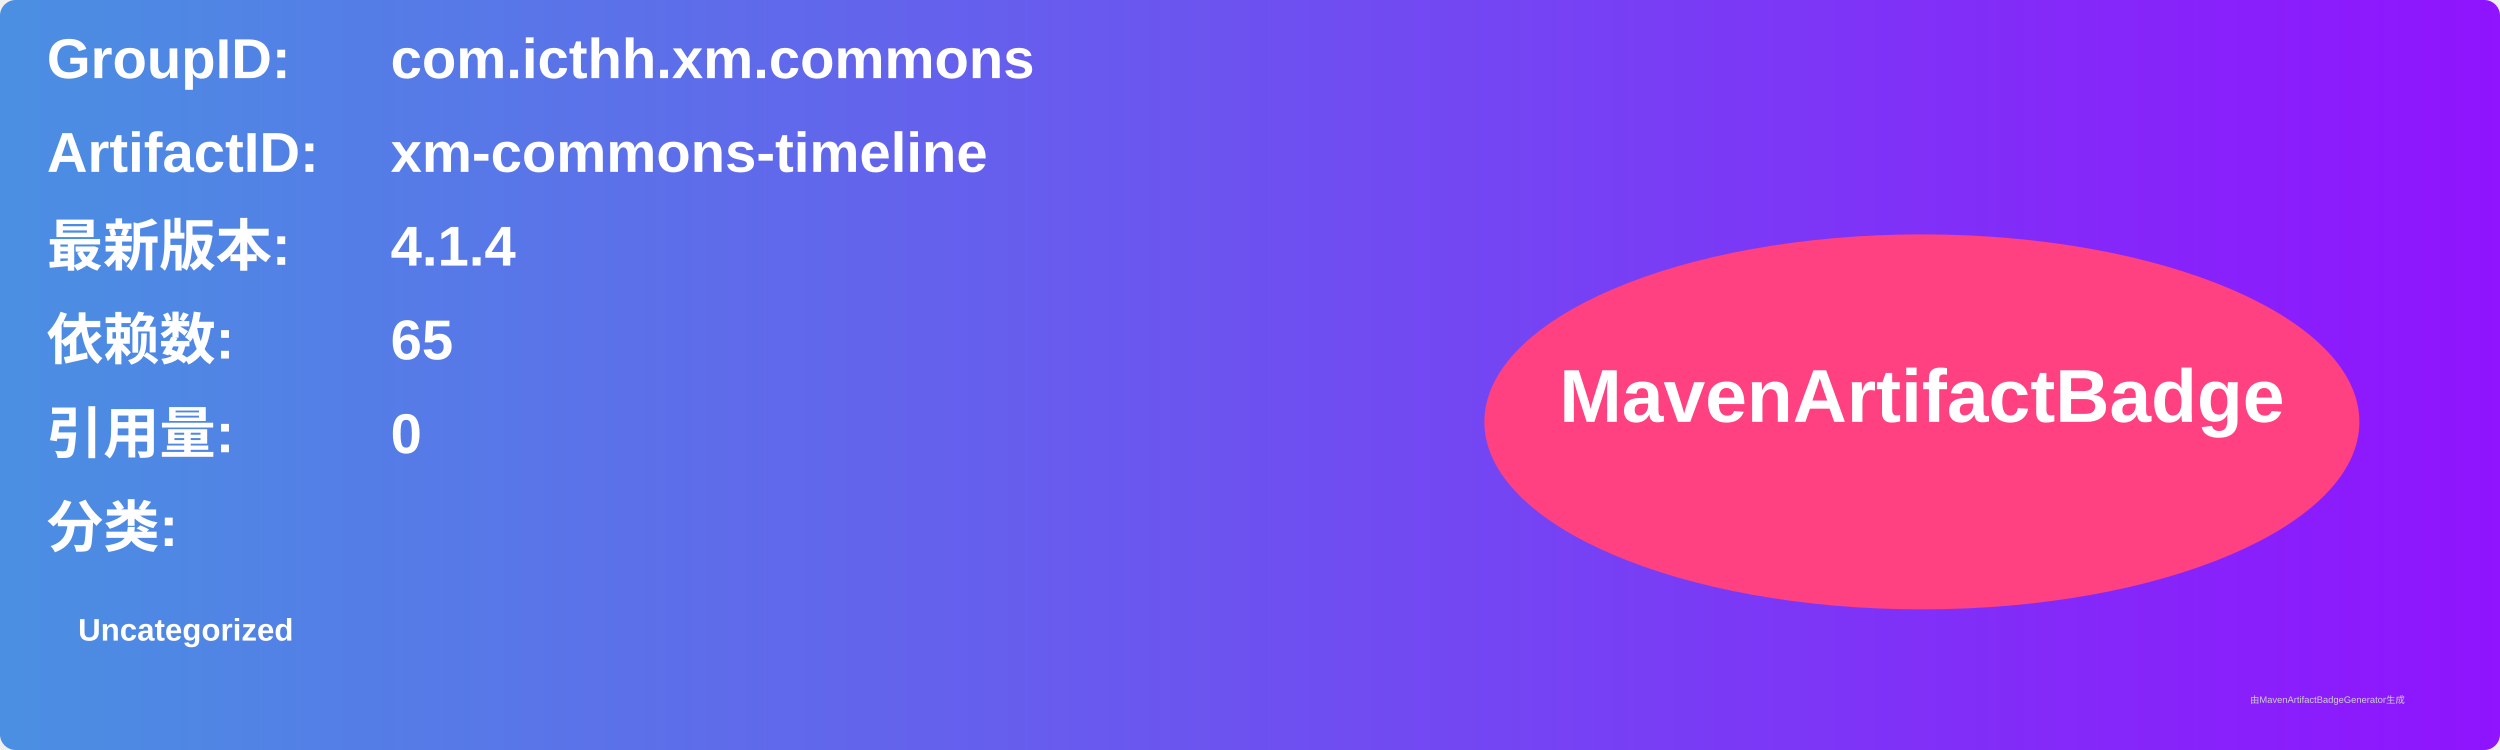
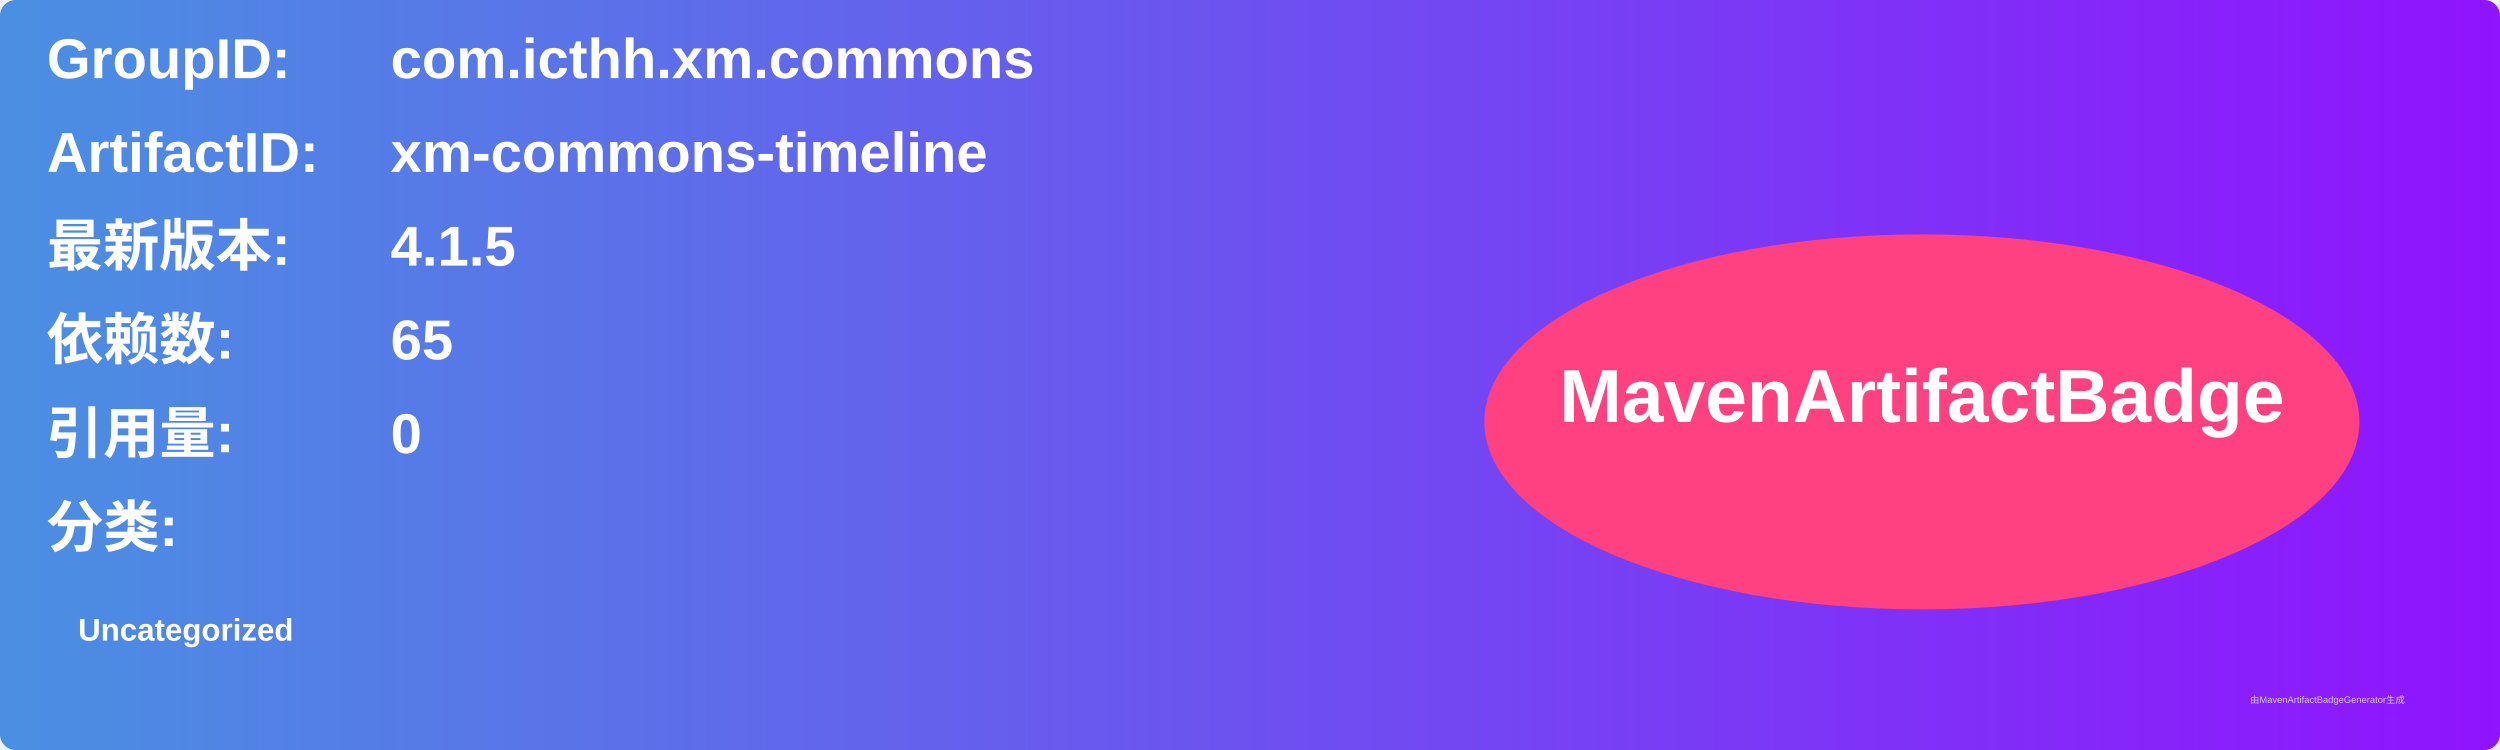
<svg xmlns="http://www.w3.org/2000/svg" width="800" height="240" viewBox="0 0 800 240">
  <linearGradient id="grad" x1="0%" y1="0%" x2="100%" y2="0%">
    <stop offset="0%" stop-color="#4a90e2" />
    <stop offset="100%" stop-color="#9013fe" />
  </linearGradient>
  <rect width="100%" height="100%" rx="5" ry="5" fill="url(#grad)" />
  <g transform="translate(15, 15)">
    <text x="0" y="10" font-family="Arial" font-size="18" fill="white" font-weight="bold" width="260">GroupID:</text>
    <text x="110" y="10" font-family="Arial" font-size="18" fill="white" font-weight="bold" width="460">com.icthh.xm.commons</text>
    <text x="0" y="40" font-family="Arial" font-size="18" fill="white" font-weight="bold" width="260">ArtifactID:</text>
    <text x="110" y="40" font-family="Arial" font-size="18" fill="white" font-weight="bold" width="460">xm-commons-timeline</text>
    <text x="0" y="70" font-family="Arial" font-size="18" fill="white" font-weight="bold">最新版本:</text>
    <text x="110" y="70" font-family="Arial" font-size="18" fill="white" font-weight="bold">
-       <tspan font-weight="bold">4.1.4</tspan>
+       <tspan font-weight="bold">4.1.5</tspan>
    </text>
    <text x="0" y="100" font-family="Arial" font-size="18" fill="white" font-weight="bold">依赖数: </text>
    <text x="110" y="100" font-family="Arial" font-size="18" fill="white">
      <tspan font-weight="bold">65</tspan>
    </text>
    <text x="0" y="130" font-family="Arial" font-size="18" fill="white" font-weight="bold">引用量: </text>
    <text x="110" y="130" font-family="Arial" font-size="18" fill="white">
      <tspan font-weight="bold">0</tspan>
    </text>
    <text x="0" y="160" font-family="Arial" font-size="18" fill="white" font-weight="bold">分类:</text>
    <text x="10" y="190" font-family="Arial" font-size="10" fill="white">
      <tspan font-weight="bold">Uncategorized</tspan>
    </text>
    <ellipse cx="600" cy="120" rx="140" ry="60" fill="#ff4081" />
    <text x="600" y="120" text-anchor="middle" font-family="Arial" font-size="24" fill="white" font-weight="bold">MavenArtifactBadge</text>
  </g>
  <text x="720" y="225" font-family="Arial" font-size="3" fill="#d0d0d0">由MavenArtifactBadgeGenerator生成</text>
</svg>
